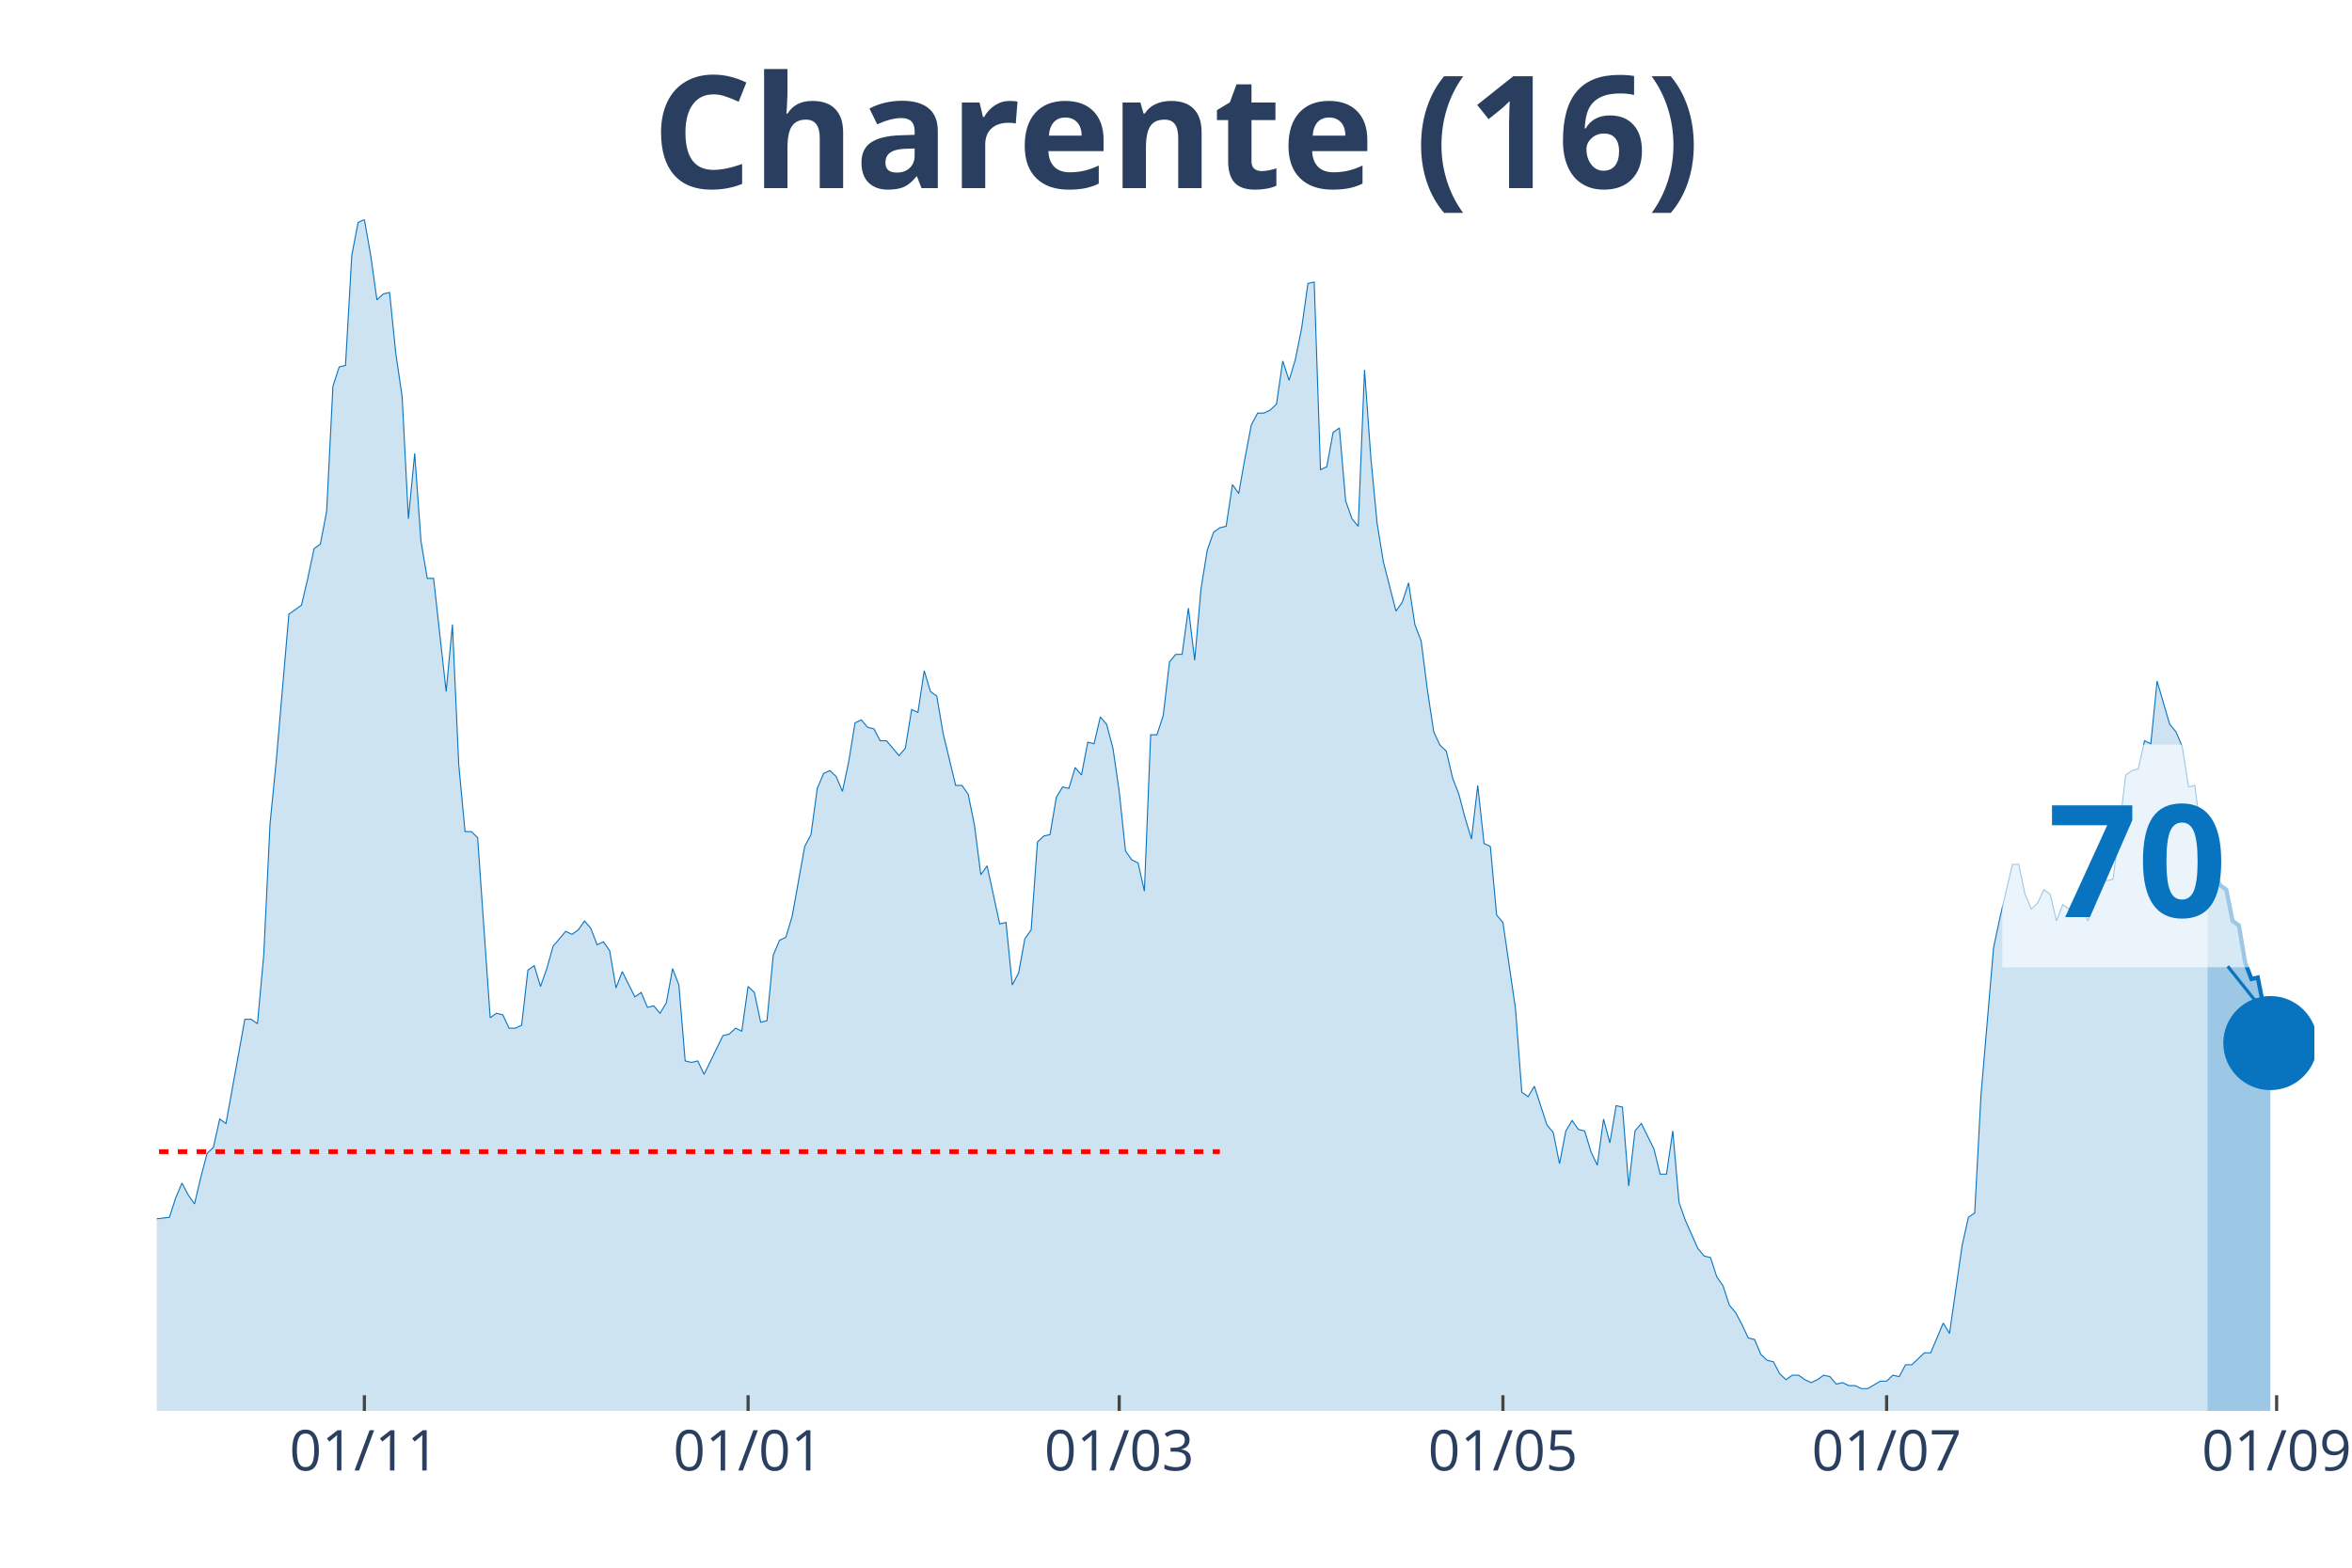
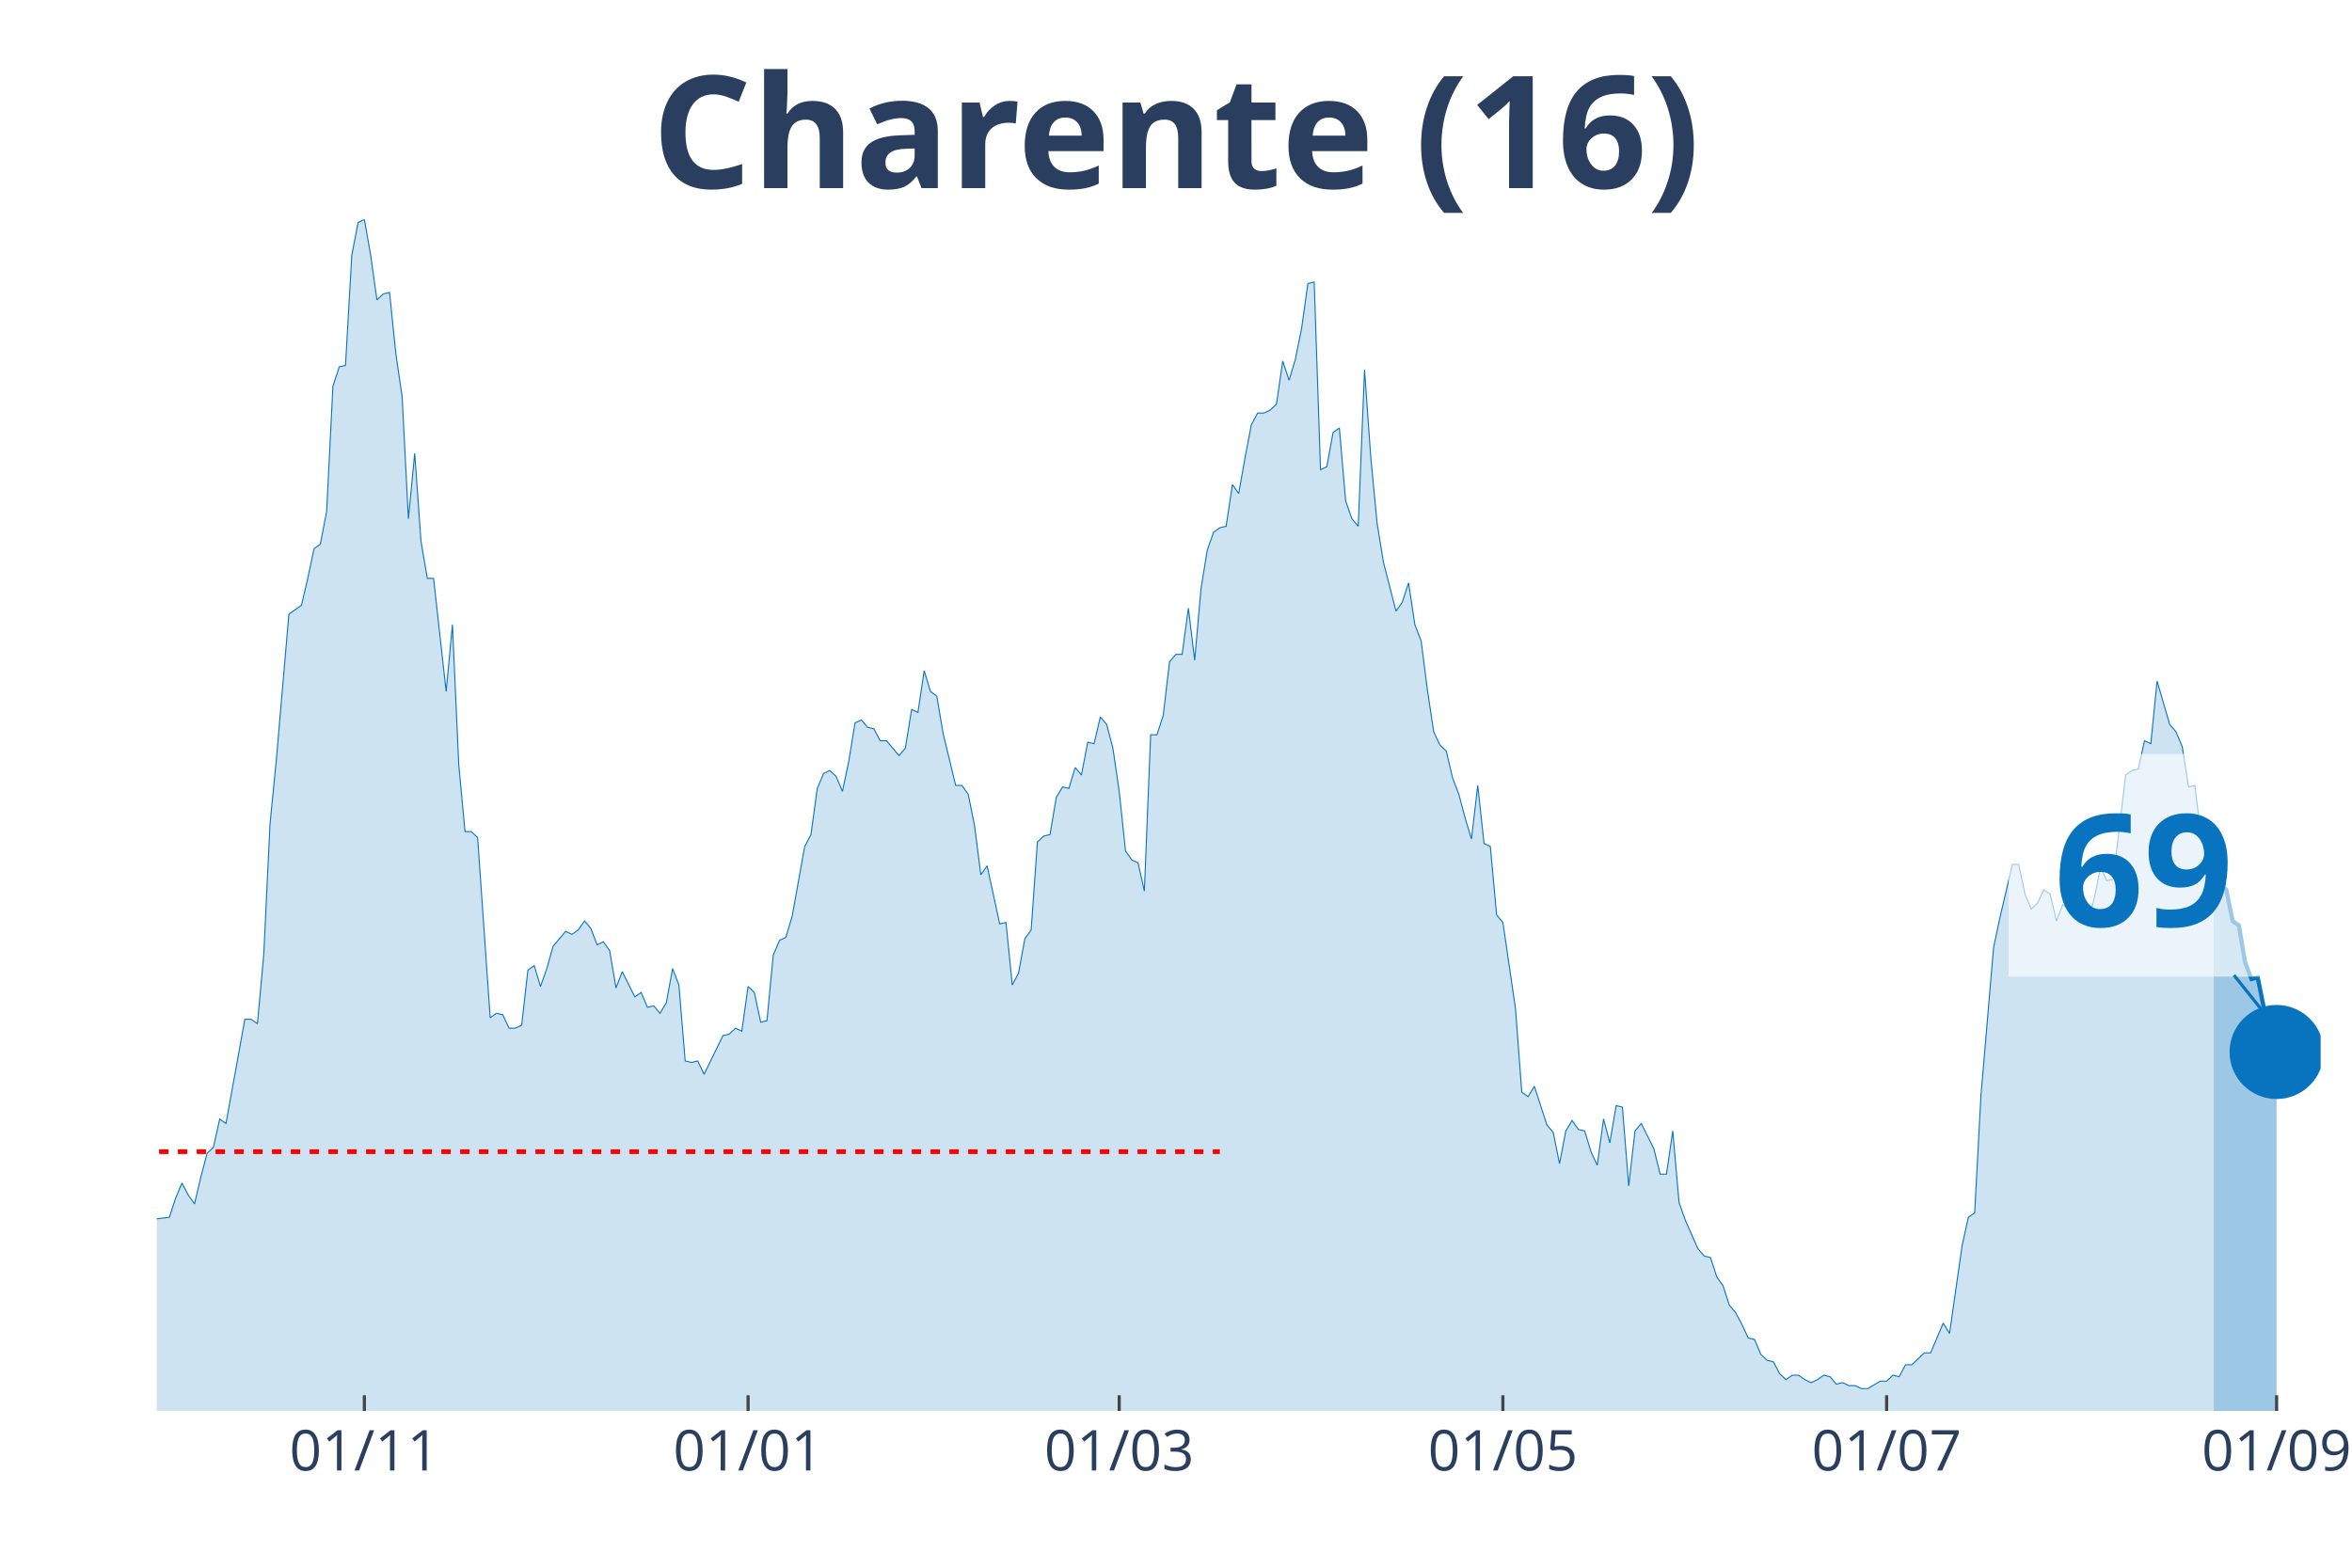
<svg xmlns="http://www.w3.org/2000/svg" class="main-svg" width="1125" height="750" style="" viewBox="0 0 750 500">
  <rect x="0" y="0" width="750" height="500" style="fill: rgb(0, 0, 0); fill-opacity: 0;" />
-   <defs id="defs-7e285f">
+   <defs id="defs-e0b114">
    <g class="clips">
-       <clipPath id="clip7e285fxyplot" class="plotclip">
-         <rect width="688" height="380" />
+       <clipPath id="clipe0b114xyplot" class="plotclip">
+         <rect width="690" height="380" />
      </clipPath>
-       <clipPath class="axesclip" id="clip7e285fx">
-         <rect x="50" y="0" width="688" height="500" />
+       <clipPath class="axesclip" id="clipe0b114x">
+         <rect x="50" y="0" width="690" height="500" />
      </clipPath>
-       <clipPath class="axesclip" id="clip7e285fy">
+       <clipPath class="axesclip" id="clipe0b114y">
        <rect x="0" y="70" width="750" height="380" />
      </clipPath>
-       <clipPath class="axesclip" id="clip7e285fxy">
-         <rect x="50" y="70" width="688" height="380" />
+       <clipPath class="axesclip" id="clipe0b114xy">
+         <rect x="50" y="70" width="690" height="380" />
      </clipPath>
    </g>
    <g class="gradients" />
  </defs>
  <g class="bglayer">
-     <rect class="bg" x="50" y="70" width="688" height="380" style="fill: rgb(0, 0, 0); fill-opacity: 0; stroke-width: 0;" />
+     <rect class="bg" x="50" y="70" width="690" height="380" style="fill: rgb(0, 0, 0); fill-opacity: 0; stroke-width: 0;" />
  </g>
  <g class="layer-below">
    <g class="imagelayer" />
    <g class="shapelayer" />
  </g>
  <g class="cartesianlayer">
    <g class="subplot xy">
      <g class="layer-subplot">
        <g class="shapelayer" />
        <g class="imagelayer" />
      </g>
      <g class="gridlayer">
        <g class="x">
          <path class="xgrid crisp" transform="translate(116.19,0)" d="M0,70v380" style="stroke: rgb(255, 255, 255); stroke-opacity: 1; stroke-width: 1px;" />
          <path class="xgrid crisp" transform="translate(238.55,0)" d="M0,70v380" style="stroke: rgb(255, 255, 255); stroke-opacity: 1; stroke-width: 1px;" />
          <path class="xgrid crisp" transform="translate(356.89,0)" d="M0,70v380" style="stroke: rgb(255, 255, 255); stroke-opacity: 1; stroke-width: 1px;" />
-           <path class="xgrid crisp" transform="translate(479.25,0)" d="M0,70v380" style="stroke: rgb(255, 255, 255); stroke-opacity: 1; stroke-width: 1px;" />
+           <path class="xgrid crisp" transform="translate(479.24,0)" d="M0,70v380" style="stroke: rgb(255, 255, 255); stroke-opacity: 1; stroke-width: 1px;" />
          <path class="xgrid crisp" transform="translate(601.6,0)" d="M0,70v380" style="stroke: rgb(255, 255, 255); stroke-opacity: 1; stroke-width: 1px;" />
-           <path class="xgrid crisp" transform="translate(725.97,0)" d="M0,70v380" style="stroke: rgb(255, 255, 255); stroke-opacity: 1; stroke-width: 1px;" />
+           <path class="xgrid crisp" transform="translate(725.96,0)" d="M0,70v380" style="stroke: rgb(255, 255, 255); stroke-opacity: 1; stroke-width: 1px;" />
        </g>
        <g class="y" />
      </g>
      <g class="zerolinelayer" />
      <path class="xlines-below" />
      <path class="ylines-below" />
      <g class="overlines-below" />
      <g class="xaxislayer-below" />
      <g class="yaxislayer-below" />
      <g class="overaxes-below" />
-       <g class="plot" transform="translate(50, 70)" clip-path="url('#clip7e285fxyplot')">
+       <g class="plot" transform="translate(50, 70)" clip-path="url('#clipe0b114xyplot')">
        <g class="scatterlayer mlayer">
-           <g class="trace scatter traceefee19" style="stroke-miterlimit: 2;">
+           <g class="trace scatter tracea6b05f" style="stroke-miterlimit: 2;">
            <g class="fills">
              <g>
-                 <path class="js-fill" d="M653.9,380L-272.79,380L-272.79,373.83L-266.78,369.08L-264.77,368.6L-258.75,369.55L-256.75,373.35L-252.73,376.68L-250.73,377.15L-194.57,379.53L-192.56,379.53L-148.43,377.63L-146.43,376.2L-140.41,375.25L-138.4,375.25L-118.34,376.68L-116.34,377.63L-110.32,379.05L-108.31,379.05L-94.27,373.83L-92.27,369.55L-88.26,366.7L-86.25,365.28L-84.24,361.95L-82.24,361.95L-80.23,361.95L-78.23,363.85L-74.22,363.38L-72.21,360.05L-70.2,360.05L-68.2,357.68L-66.19,358.63L-64.19,355.3L-60.17,342.95L-58.17,344.38L-56.16,341.05L-54.16,342.48L-50.15,341.53L-48.14,337.73L-40.12,329.18L-38.11,328.7L-36.1,318.25L-34.1,320.15L-30.09,302.1L-28.08,289.75L-26.08,285L-24.07,285.95L-22.06,287.85L-20.06,284.52L-16.05,294.02L-14.04,304L-12.03,308.27L-10.03,308.27L-6.02,317.77L-4.01,313.98L-2.01,314.93L0,318.73L4.01,318.25L6.02,312.08L8.02,307.33L10.03,311.13L12.03,313.98L14.04,305.43L16.05,297.83L18.05,295.93L20.06,286.9L22.06,288.33L28.08,255.08L30.09,255.08L32.09,256.5L34.1,234.65L36.1,192.85L38.11,172.43L42.12,125.87L44.13,124.45L46.13,123.03L48.14,114.47L50.15,104.97L52.15,103.55L54.16,93.1L56.16,53.2L58.17,47.02L60.17,46.55L62.18,11.4L64.19,0.95L66.19,0L68.2,11.4L70.2,25.65L72.21,23.75L74.22,23.27L76.22,42.75L78.23,56.52L80.23,95.47L82.24,74.57L84.24,102.6L86.25,114.47L88.26,114.47L92.27,150.57L94.27,129.2L96.28,173.85L98.29,195.23L100.29,195.23L102.3,197.13L106.31,254.6L108.31,253.18L110.32,253.65L112.33,257.93L114.33,257.93L116.34,256.98L118.34,239.4L120.35,237.98L122.36,244.63L124.36,238.93L126.37,231.8L128.37,229.43L130.38,227.05L132.38,228L134.39,226.58L136.4,223.73L138.4,226.1L140.41,231.33L142.41,230.38L144.42,233.23L146.43,245.1L148.43,239.88L152.44,247.95L154.45,246.53L156.45,251.28L158.46,250.8L160.47,253.18L162.47,249.85L164.48,238.93L166.48,244.15L168.49,268.38L170.5,268.85L172.5,268.38L174.51,272.65L180.52,260.3L182.53,259.83L184.54,257.93L186.54,258.88L188.55,244.63L190.55,246.53L192.56,256.02L194.57,255.55L196.57,234.65L198.58,229.9L200.58,228.95L202.59,222.3L206.6,199.98L208.61,196.18L210.61,181.45L212.62,176.7L214.62,175.75L216.63,177.65L218.64,182.4L220.64,172.9L222.65,160.55L224.65,159.6L226.66,161.97L228.66,162.45L230.67,166.25L232.68,166.25L236.69,171L238.69,168.63L240.7,156.28L242.71,157.22L244.71,143.93L246.72,150.57L248.72,152L250.73,163.88L254.74,180.5L256.75,180.5L258.75,183.35L260.76,193.33L262.76,209L264.77,206.15L268.78,224.68L270.79,224.2L272.79,244.15L274.8,240.35L276.8,229.43L278.81,226.58L280.82,198.55L282.82,196.65L284.83,196.18L286.83,184.3L288.84,180.98L290.85,181.45L292.85,174.8L294.86,177.18L296.86,166.72L298.87,167.2L300.87,158.65L302.88,161.02L304.89,168.63L306.89,182.4L308.9,201.4L310.9,204.25L312.91,205.2L314.92,214.22L316.92,164.35L318.93,164.35L320.93,158.18L322.94,141.07L324.94,138.7L326.95,138.7L328.96,123.97L330.96,140.6L332.97,117.8L334.97,105.45L336.98,99.75L338.99,98.32L340.99,97.85L343,84.55L345,87.4L347.01,76L349.01,65.55L351.02,61.75L353.03,61.75L355.03,60.8L357.04,58.9L359.04,45.13L361.05,51.3L363.06,44.65L365.06,34.68L367.07,20.42L369.07,19.95L371.08,79.8L373.08,78.85L375.09,67.93L377.1,66.5L379.1,89.77L381.11,95.47L383.11,97.85L385.12,47.98L387.13,76L389.13,96.9L391.14,109.25L395.15,124.92L397.15,122.07L399.16,115.9L401.17,129.2L403.17,134.42L405.18,150.1L407.18,163.4L409.19,167.68L411.2,169.57L413.2,178.12L415.21,183.35L417.21,190.95L419.22,197.6L421.22,180.5L423.23,199.02L425.24,199.98L427.24,221.83L429.25,224.2L433.26,251.75L435.27,278.35L437.27,279.77L439.28,276.45L443.29,288.8L445.29,291.17L447.3,301.15L449.31,290.7L451.31,287.38L453.32,290.23L455.32,290.7L457.33,297.35L459.34,301.63L461.34,286.9L463.35,294.5L465.35,282.63L467.36,283.1L469.36,308.27L471.37,290.7L473.38,288.33L477.39,296.4L479.39,304.48L481.4,304.48L483.41,290.7L485.41,313.5L487.42,319.2L491.43,328.23L493.43,330.6L495.44,331.08L497.45,337.25L499.45,340.1L501.46,346.28L503.46,348.65L505.47,352.45L507.48,356.73L509.48,357.2L511.49,361.95L513.49,363.85L515.5,364.33L517.5,368.13L519.51,370.03L521.52,368.6L523.52,368.6L525.53,370.03L527.53,370.98L529.54,370.03L531.55,368.6L533.55,369.08L535.56,371.45L537.56,370.98L539.57,371.93L541.57,371.93L543.58,372.88L545.59,372.88L549.6,370.5L551.6,370.5L553.61,368.6L555.62,369.08L557.62,365.28L559.63,365.28L563.64,361.48L565.64,361.48L569.66,351.98L571.66,355.3L575.67,327.27L577.68,318.25L579.69,316.83L581.69,279.3L585.7,232.28L587.71,222.77L591.72,205.68L593.73,205.68L595.73,215.18L597.74,219.93L599.74,218.02L601.75,213.75L603.76,215.18L605.76,223.73L607.77,218.5L609.77,219.93L611.78,216.6L613.78,219.45L615.79,223.73L617.8,216.6L619.8,206.62L621.81,210.9L623.81,210.43L625.82,194.27L627.83,177.18L629.83,175.75L631.84,175.27L633.84,166.25L635.85,167.2L637.85,147.25L641.87,161.02L643.87,163.4L645.88,168.15L647.88,180.98L649.89,180.5L651.9,196.65L653.9,204.73" style="fill: rgb(8, 115, 191); fill-opacity: 0.2; stroke-width: 0;" />
+                 <path class="js-fill" d="M655.9,380L-272.79,380L-272.79,373.83L-266.77,369.08L-264.77,368.6L-258.75,369.55L-256.74,373.35L-252.73,376.68L-250.73,377.15L-194.56,379.53L-192.56,379.53L-148.43,377.63L-146.42,376.2L-140.41,375.25L-138.4,375.25L-118.34,376.68L-116.34,377.63L-110.32,379.05L-108.31,379.05L-94.27,373.83L-92.27,369.55L-88.26,366.7L-86.25,365.28L-84.24,361.95L-82.24,361.95L-80.23,361.95L-78.23,363.85L-74.22,363.38L-72.21,360.05L-70.2,360.05L-68.2,357.68L-66.19,358.63L-64.19,355.3L-60.17,342.95L-58.17,344.38L-56.16,341.05L-54.16,342.48L-50.15,341.53L-48.14,337.73L-40.12,329.18L-38.11,328.7L-36.1,318.25L-34.1,320.15L-30.09,302.1L-28.08,289.75L-26.08,285L-24.07,285.95L-22.06,287.85L-20.06,284.52L-16.05,294.02L-14.04,304L-12.03,308.27L-10.03,308.27L-6.02,317.77L-4.01,313.98L-2.01,314.93L0,318.73L4.01,318.25L6.02,312.08L8.02,307.33L10.03,311.13L12.03,313.98L14.04,305.43L16.05,297.83L18.05,295.93L20.06,286.9L22.06,288.33L28.08,255.08L30.09,255.08L32.09,256.5L34.1,234.65L36.1,192.85L38.11,172.43L42.12,125.87L44.13,124.45L46.13,123.03L48.14,114.47L50.15,104.97L52.15,103.55L54.16,93.1L56.16,53.2L58.17,47.02L60.17,46.55L62.18,11.4L64.19,0.95L66.19,0L68.2,11.4L70.2,25.65L72.21,23.75L74.22,23.27L76.22,42.75L78.23,56.52L80.23,95.47L82.24,74.57L84.24,102.6L86.25,114.47L88.26,114.47L92.27,150.57L94.27,129.2L96.28,173.85L98.28,195.23L100.29,195.23L102.3,197.13L106.31,254.6L108.31,253.18L110.32,253.65L112.33,257.93L114.33,257.93L116.34,256.98L118.34,239.4L120.35,237.98L122.35,244.63L124.36,238.93L126.37,231.8L128.37,229.43L130.38,227.05L132.38,228L134.39,226.58L136.4,223.73L138.4,226.1L140.41,231.33L142.41,230.38L144.42,233.23L146.42,245.1L148.43,239.88L152.44,247.95L154.45,246.53L156.45,251.28L158.46,250.8L160.47,253.18L162.47,249.85L164.48,238.93L166.48,244.15L168.49,268.38L170.49,268.85L172.5,268.38L174.51,272.65L180.52,260.3L182.53,259.83L184.53,257.93L186.54,258.88L188.55,244.63L190.55,246.53L192.56,256.02L194.56,255.55L196.57,234.65L198.58,229.9L200.58,228.95L202.59,222.3L206.6,199.98L208.6,196.18L210.61,181.45L212.62,176.7L214.62,175.75L216.63,177.65L218.63,182.4L220.64,172.9L222.65,160.55L224.65,159.6L226.66,161.97L228.66,162.45L230.67,166.25L232.67,166.25L236.69,171L238.69,168.63L240.7,156.28L242.7,157.22L244.71,143.93L246.72,150.57L248.72,152L250.73,163.88L254.74,180.5L256.74,180.5L258.75,183.35L260.76,193.33L262.76,209L264.77,206.15L268.78,224.68L270.78,224.2L272.79,244.15L274.8,240.35L276.8,229.43L278.81,226.58L280.81,198.55L282.82,196.65L284.83,196.18L286.83,184.3L288.84,180.98L290.84,181.45L292.85,174.8L294.85,177.18L296.86,166.72L298.87,167.2L300.87,158.65L302.88,161.02L304.88,168.63L306.89,182.4L308.9,201.4L310.9,204.25L312.91,205.2L314.91,214.22L316.92,164.35L318.92,164.35L320.93,158.18L322.94,141.07L324.94,138.7L326.95,138.7L328.95,123.97L330.96,140.6L332.97,117.8L334.97,105.45L336.98,99.75L338.98,98.32L340.99,97.85L342.99,84.55L345,87.4L347.01,76L349.01,65.55L351.02,61.75L353.02,61.75L355.03,60.8L357.03,58.9L359.04,45.13L361.05,51.3L363.05,44.65L365.06,34.68L367.06,20.42L369.07,19.95L371.08,79.8L373.08,78.85L375.09,67.93L377.09,66.5L379.1,89.77L381.1,95.47L383.11,97.85L385.12,47.98L387.12,76L389.13,96.9L391.13,109.25L395.15,124.92L397.15,122.07L399.16,115.9L401.16,129.2L403.17,134.42L405.17,150.1L407.18,163.4L409.19,167.68L411.19,169.57L413.2,178.12L415.2,183.35L417.21,190.95L419.22,197.6L421.22,180.5L423.23,199.02L425.23,199.98L427.24,221.83L429.24,224.2L433.26,251.75L435.26,278.35L437.27,279.77L439.27,276.45L443.28,288.8L445.29,291.17L447.3,301.15L449.3,290.7L451.31,287.38L453.31,290.23L455.32,290.7L457.33,297.35L459.33,301.63L461.34,286.9L463.34,294.5L465.35,282.63L467.35,283.1L469.36,308.27L471.37,290.7L473.37,288.33L477.38,296.4L479.39,304.48L481.4,304.48L483.4,290.7L485.41,313.5L487.41,319.2L491.42,328.23L493.43,330.6L495.44,331.08L497.44,337.25L499.45,340.1L501.45,346.28L503.46,348.65L505.47,352.45L507.47,356.73L509.48,357.2L511.48,361.95L513.49,363.85L515.49,364.33L517.5,368.13L519.51,370.03L521.51,368.6L523.52,368.6L525.52,370.03L527.53,370.98L529.53,370.03L531.54,368.6L533.55,369.08L535.55,371.45L537.56,370.98L539.56,371.93L541.57,371.93L543.58,372.88L545.58,372.88L549.59,370.5L551.6,370.5L553.6,368.6L555.61,369.08L557.62,365.28L559.62,365.28L563.63,361.48L565.64,361.48L569.65,351.98L571.66,355.3L575.67,327.27L577.67,318.25L579.68,316.83L581.69,279.3L585.7,232.28L587.7,222.77L591.72,205.68L593.72,205.68L595.73,215.18L597.73,219.93L599.74,218.02L601.74,213.75L603.75,215.18L605.76,223.73L607.76,218.5L609.77,219.93L611.77,216.6L613.78,219.45L615.78,223.73L617.79,216.6L619.8,206.62L621.8,210.9L623.81,210.43L625.81,194.27L627.82,177.18L629.83,175.75L631.83,175.27L633.84,166.25L635.84,167.2L637.85,147.25L641.86,161.02L643.87,163.4L645.87,168.15L647.88,180.98L649.88,180.5L651.89,196.65L653.9,204.73L655.9,209" style="fill: rgb(8, 115, 191); fill-opacity: 0.2; stroke-width: 0;" />
              </g>
            </g>
            <g class="errorbars" />
            <g class="lines">
-               <path class="js-line" d="M-272.79,373.83L-266.78,369.08L-264.77,368.6L-258.75,369.55L-256.75,373.35L-252.73,376.68L-250.73,377.15L-194.57,379.53L-192.56,379.53L-148.43,377.63L-146.43,376.2L-140.41,375.25L-138.4,375.25L-118.34,376.68L-116.34,377.63L-110.32,379.05L-108.31,379.05L-94.27,373.83L-92.27,369.55L-88.26,366.7L-86.25,365.28L-84.24,361.95L-82.24,361.95L-80.23,361.95L-78.23,363.85L-74.22,363.38L-72.21,360.05L-70.2,360.05L-68.2,357.68L-66.19,358.63L-64.19,355.3L-60.17,342.95L-58.17,344.38L-56.16,341.05L-54.16,342.48L-50.15,341.53L-48.14,337.73L-40.12,329.18L-38.11,328.7L-36.1,318.25L-34.1,320.15L-30.09,302.1L-28.08,289.75L-26.08,285L-24.07,285.95L-22.06,287.85L-20.06,284.52L-16.05,294.02L-14.04,304L-12.03,308.27L-10.03,308.27L-6.02,317.77L-4.01,313.98L-2.01,314.93L0,318.73L4.01,318.25L6.02,312.08L8.02,307.33L10.03,311.13L12.03,313.98L14.04,305.43L16.05,297.83L18.05,295.93L20.06,286.9L22.06,288.33L28.08,255.08L30.09,255.08L32.09,256.5L34.1,234.65L36.1,192.85L38.11,172.43L42.12,125.87L44.13,124.45L46.13,123.03L48.14,114.47L50.15,104.97L52.15,103.55L54.16,93.1L56.16,53.2L58.17,47.02L60.17,46.55L62.18,11.4L64.19,0.95L66.19,0L68.2,11.4L70.2,25.65L72.21,23.75L74.22,23.27L76.22,42.75L78.23,56.52L80.23,95.47L82.24,74.57L84.24,102.6L86.25,114.47L88.26,114.47L92.27,150.57L94.27,129.2L96.28,173.85L98.29,195.23L100.29,195.23L102.3,197.13L106.31,254.6L108.31,253.18L110.32,253.65L112.33,257.93L114.33,257.93L116.34,256.98L118.34,239.4L120.35,237.98L122.36,244.63L124.36,238.93L126.37,231.8L128.37,229.43L130.38,227.05L132.38,228L134.39,226.58L136.4,223.73L138.4,226.1L140.41,231.33L142.41,230.38L144.42,233.23L146.43,245.1L148.43,239.88L152.44,247.95L154.45,246.53L156.45,251.28L158.46,250.8L160.47,253.18L162.47,249.85L164.48,238.93L166.48,244.15L168.49,268.38L170.5,268.85L172.5,268.38L174.51,272.65L180.52,260.3L182.53,259.83L184.54,257.93L186.54,258.88L188.55,244.63L190.55,246.53L192.56,256.02L194.57,255.55L196.57,234.65L198.58,229.9L200.58,228.95L202.59,222.3L206.6,199.98L208.61,196.18L210.61,181.45L212.62,176.7L214.62,175.75L216.63,177.65L218.64,182.4L220.64,172.9L222.65,160.55L224.65,159.6L226.66,161.97L228.66,162.45L230.67,166.25L232.68,166.25L236.69,171L238.69,168.63L240.7,156.28L242.71,157.22L244.71,143.93L246.72,150.57L248.72,152L250.73,163.88L254.74,180.5L256.75,180.5L258.75,183.35L260.76,193.33L262.76,209L264.77,206.15L268.78,224.68L270.79,224.2L272.79,244.15L274.8,240.35L276.8,229.43L278.81,226.58L280.82,198.55L282.82,196.65L284.83,196.18L286.83,184.3L288.84,180.98L290.85,181.45L292.85,174.8L294.86,177.18L296.86,166.72L298.87,167.2L300.87,158.65L302.88,161.02L304.89,168.63L306.89,182.4L308.9,201.4L310.9,204.25L312.91,205.2L314.92,214.22L316.92,164.35L318.93,164.35L320.93,158.18L322.94,141.07L324.94,138.7L326.95,138.7L328.96,123.97L330.96,140.6L332.97,117.8L334.97,105.45L336.98,99.75L338.99,98.32L340.99,97.85L343,84.55L345,87.4L347.01,76L349.01,65.55L351.02,61.75L353.03,61.75L355.03,60.8L357.04,58.9L359.04,45.13L361.05,51.3L363.06,44.65L365.06,34.68L367.07,20.42L369.07,19.95L371.08,79.8L373.08,78.85L375.09,67.93L377.1,66.5L379.1,89.77L381.11,95.47L383.11,97.85L385.12,47.98L387.13,76L389.13,96.9L391.14,109.25L395.15,124.92L397.15,122.07L399.16,115.9L401.17,129.2L403.17,134.42L405.18,150.1L407.18,163.4L409.19,167.68L411.2,169.57L413.2,178.12L415.21,183.35L417.21,190.95L419.22,197.6L421.22,180.5L423.23,199.02L425.24,199.98L427.24,221.83L429.25,224.2L433.26,251.75L435.27,278.35L437.27,279.77L439.28,276.45L443.29,288.8L445.29,291.17L447.3,301.15L449.31,290.7L451.31,287.38L453.32,290.23L455.32,290.7L457.33,297.35L459.34,301.63L461.34,286.9L463.35,294.5L465.35,282.63L467.36,283.1L469.36,308.27L471.37,290.7L473.38,288.33L477.39,296.4L479.39,304.48L481.4,304.48L483.41,290.7L485.41,313.5L487.42,319.2L491.43,328.23L493.43,330.6L495.44,331.08L497.45,337.25L499.45,340.1L501.46,346.28L503.46,348.65L505.47,352.45L507.48,356.73L509.48,357.2L511.49,361.95L513.49,363.85L515.5,364.33L517.5,368.13L519.51,370.03L521.52,368.6L523.52,368.6L525.53,370.03L527.53,370.98L529.54,370.03L531.55,368.6L533.55,369.08L535.56,371.45L537.56,370.98L539.57,371.93L541.57,371.93L543.58,372.88L545.59,372.88L549.6,370.5L551.6,370.5L553.61,368.6L555.62,369.08L557.62,365.28L559.63,365.28L563.64,361.48L565.64,361.48L569.66,351.98L571.66,355.3L575.67,327.27L577.68,318.25L579.69,316.83L581.69,279.3L585.7,232.28L587.71,222.77L591.72,205.68L593.73,205.68L595.73,215.18L597.74,219.93L599.74,218.02L601.75,213.75L603.76,215.18L605.76,223.73L607.77,218.5L609.77,219.93L611.78,216.6L613.78,219.45L615.79,223.73L617.8,216.6L619.8,206.62L621.81,210.9L623.81,210.43L625.82,194.27L627.83,177.18L629.83,175.75L631.84,175.27L633.84,166.25L635.85,167.2L637.85,147.25L641.87,161.02L643.87,163.4L645.88,168.15L647.88,180.98L649.89,180.5L651.9,196.65L653.9,204.73" style="vector-effect: non-scaling-stroke; fill: none; stroke: rgb(8, 115, 191); stroke-opacity: 1; stroke-width: 0.5px; opacity: 1;" />
+               <path class="js-line" d="M-272.79,373.83L-266.77,369.08L-264.77,368.6L-258.75,369.55L-256.74,373.35L-252.73,376.68L-250.73,377.15L-194.56,379.53L-192.56,379.53L-148.43,377.63L-146.42,376.2L-140.41,375.25L-138.4,375.25L-118.34,376.68L-116.34,377.63L-110.32,379.05L-108.31,379.05L-94.27,373.83L-92.27,369.55L-88.26,366.7L-86.25,365.28L-84.24,361.95L-82.24,361.95L-80.23,361.95L-78.23,363.85L-74.22,363.38L-72.21,360.05L-70.2,360.05L-68.2,357.68L-66.19,358.63L-64.19,355.3L-60.17,342.95L-58.17,344.38L-56.16,341.05L-54.16,342.48L-50.15,341.53L-48.14,337.73L-40.12,329.18L-38.11,328.7L-36.1,318.25L-34.1,320.15L-30.09,302.1L-28.08,289.75L-26.08,285L-24.07,285.95L-22.06,287.85L-20.06,284.52L-16.05,294.02L-14.04,304L-12.03,308.27L-10.03,308.27L-6.02,317.77L-4.01,313.98L-2.01,314.93L0,318.73L4.01,318.25L6.02,312.08L8.02,307.33L10.03,311.13L12.03,313.98L14.04,305.43L16.05,297.83L18.05,295.93L20.06,286.9L22.06,288.33L28.08,255.08L30.09,255.08L32.09,256.5L34.1,234.65L36.1,192.85L38.11,172.43L42.12,125.87L44.13,124.45L46.13,123.03L48.14,114.47L50.15,104.97L52.15,103.55L54.16,93.1L56.16,53.2L58.17,47.02L60.17,46.55L62.18,11.4L64.19,0.95L66.19,0L68.2,11.4L70.2,25.65L72.21,23.75L74.22,23.27L76.22,42.75L78.23,56.52L80.23,95.47L82.24,74.57L84.24,102.6L86.25,114.47L88.26,114.47L92.27,150.57L94.27,129.2L96.28,173.85L98.28,195.23L100.29,195.23L102.3,197.13L106.31,254.6L108.31,253.18L110.32,253.65L112.33,257.93L114.33,257.93L116.34,256.98L118.34,239.4L120.35,237.98L122.35,244.63L124.36,238.93L126.37,231.8L128.37,229.43L130.38,227.05L132.38,228L134.39,226.58L136.4,223.73L138.4,226.1L140.41,231.33L142.41,230.38L144.42,233.23L146.42,245.1L148.43,239.88L152.44,247.95L154.45,246.53L156.45,251.28L158.46,250.8L160.47,253.18L162.47,249.85L164.48,238.93L166.48,244.15L168.49,268.38L170.49,268.85L172.5,268.38L174.51,272.65L180.52,260.3L182.53,259.83L184.53,257.93L186.54,258.88L188.55,244.63L190.55,246.53L192.56,256.02L194.56,255.55L196.57,234.65L198.58,229.9L200.58,228.95L202.59,222.3L206.6,199.98L208.6,196.18L210.61,181.45L212.62,176.7L214.62,175.75L216.63,177.65L218.63,182.4L220.64,172.9L222.65,160.55L224.65,159.6L226.66,161.97L228.66,162.45L230.67,166.25L232.67,166.25L236.69,171L238.69,168.63L240.7,156.28L242.7,157.22L244.71,143.93L246.72,150.57L248.72,152L250.73,163.88L254.74,180.5L256.74,180.5L258.75,183.35L260.76,193.33L262.76,209L264.77,206.15L268.78,224.68L270.78,224.2L272.79,244.15L274.8,240.35L276.8,229.43L278.81,226.58L280.81,198.55L282.82,196.65L284.83,196.18L286.83,184.3L288.84,180.98L290.84,181.45L292.85,174.8L294.85,177.18L296.86,166.72L298.87,167.2L300.87,158.65L302.88,161.02L304.88,168.63L306.89,182.4L308.9,201.4L310.9,204.25L312.91,205.2L314.91,214.22L316.92,164.35L318.92,164.35L320.93,158.18L322.94,141.07L324.94,138.7L326.95,138.7L328.95,123.97L330.96,140.6L332.97,117.8L334.97,105.45L336.98,99.75L338.98,98.32L340.99,97.85L342.99,84.55L345,87.4L347.01,76L349.01,65.55L351.02,61.75L353.02,61.75L355.03,60.8L357.03,58.9L359.04,45.13L361.05,51.3L363.05,44.65L365.06,34.68L367.06,20.42L369.07,19.95L371.08,79.8L373.08,78.85L375.09,67.93L377.09,66.5L379.1,89.77L381.1,95.47L383.11,97.85L385.12,47.98L387.12,76L389.13,96.9L391.13,109.25L395.15,124.92L397.15,122.07L399.16,115.9L401.16,129.2L403.17,134.42L405.17,150.1L407.18,163.4L409.19,167.68L411.19,169.57L413.2,178.12L415.2,183.35L417.21,190.95L419.22,197.6L421.22,180.5L423.23,199.02L425.23,199.98L427.24,221.83L429.24,224.2L433.26,251.75L435.26,278.35L437.27,279.77L439.27,276.45L443.28,288.8L445.29,291.17L447.3,301.15L449.3,290.7L451.31,287.38L453.31,290.23L455.32,290.7L457.33,297.35L459.33,301.63L461.34,286.9L463.34,294.5L465.35,282.63L467.35,283.1L469.36,308.27L471.37,290.7L473.37,288.33L477.38,296.4L479.39,304.48L481.4,304.48L483.4,290.7L485.41,313.5L487.41,319.2L491.42,328.23L493.43,330.6L495.44,331.08L497.44,337.25L499.45,340.1L501.45,346.28L503.46,348.65L505.47,352.45L507.47,356.73L509.48,357.2L511.48,361.95L513.49,363.85L515.49,364.33L517.5,368.13L519.51,370.03L521.51,368.6L523.52,368.6L525.52,370.03L527.53,370.98L529.53,370.03L531.54,368.6L533.55,369.08L535.55,371.45L537.56,370.98L539.56,371.93L541.57,371.93L543.58,372.88L545.58,372.88L549.59,370.5L551.6,370.5L553.6,368.6L555.61,369.08L557.62,365.28L559.62,365.28L563.63,361.48L565.64,361.48L569.65,351.98L571.66,355.3L575.67,327.27L577.67,318.25L579.68,316.83L581.69,279.3L585.7,232.28L587.7,222.77L591.72,205.68L593.72,205.68L595.73,215.18L597.73,219.93L599.74,218.02L601.74,213.75L603.75,215.18L605.76,223.73L607.76,218.5L609.77,219.93L611.77,216.6L613.78,219.45L615.78,223.73L617.79,216.6L619.8,206.62L621.8,210.9L623.81,210.43L625.81,194.27L627.82,177.18L629.83,175.75L631.83,175.27L633.84,166.25L635.84,167.2L637.85,147.25L641.86,161.02L643.87,163.4L645.87,168.15L647.88,180.98L649.88,180.5L651.89,196.65L653.9,204.73L655.9,209" style="vector-effect: non-scaling-stroke; fill: none; stroke: rgb(8, 115, 191); stroke-opacity: 1; stroke-width: 0.5px; opacity: 1;" />
            </g>
            <g class="points" />
            <g class="text" />
          </g>
-           <g class="trace scatter traceff0009" style="stroke-miterlimit: 2;">
+           <g class="trace scatter tracef0adf1" style="stroke-miterlimit: 2;">
            <g class="fills">
              <g>
-                 <path class="js-fill" d="M673.96,380L653.9,380L653.9,204.73L657.91,212.33L659.92,213.75L661.92,223.73L663.93,225.15L665.94,237.03L667.94,242.25L669.95,241.77L671.95,251.75L673.96,262.68" style="fill: rgb(8, 115, 191); fill-opacity: 0.4; stroke-width: 0;" />
+                 <path class="js-fill" d="M675.96,380L655.9,380L655.9,209L657.91,212.33L659.91,213.75L661.92,223.73L663.92,225.15L665.93,237.03L667.94,242.25L669.94,241.77L671.95,251.75L673.95,262.68L675.96,265.52" style="fill: rgb(8, 115, 191); fill-opacity: 0.4; stroke-width: 0;" />
              </g>
            </g>
            <g class="errorbars" />
            <g class="lines">
-               <path class="js-line" d="M653.9,204.73L657.91,212.33L659.92,213.75L661.92,223.73L663.93,225.15L665.94,237.03L667.94,242.25L669.95,241.77L671.95,251.75L673.96,262.68" style="vector-effect: non-scaling-stroke; fill: none; stroke: rgb(8, 115, 191); stroke-opacity: 1; stroke-width: 2px; opacity: 1;" />
+               <path class="js-line" d="M655.9,209L657.91,212.33L659.91,213.75L661.92,223.73L663.92,225.15L665.93,237.03L667.94,242.25L669.94,241.77L671.95,251.75L673.95,262.68L675.96,265.52" style="vector-effect: non-scaling-stroke; fill: none; stroke: rgb(8, 115, 191); stroke-opacity: 1; stroke-width: 2px; opacity: 1;" />
            </g>
            <g class="points" />
            <g class="text" />
          </g>
-           <g class="trace scatter tracead4149" style="stroke-miterlimit: 2; opacity: 1;">
+           <g class="trace scatter trace1490bd" style="stroke-miterlimit: 2; opacity: 1;">
            <g class="fills" />
            <g class="errorbars" />
            <g class="lines" />
            <g class="points">
-               <path class="point" transform="translate(673.96,262.68)" d="M15,0A15,15 0 1,1 0,-15A15,15 0 0,1 15,0Z" style="opacity: 1; stroke-width: 0px; fill: rgb(8, 115, 191); fill-opacity: 1;" />
+               <path class="point" transform="translate(675.96,265.52)" d="M15,0A15,15 0 1,1 0,-15A15,15 0 0,1 15,0Z" style="opacity: 1; stroke-width: 0px; fill: rgb(8, 115, 191); fill-opacity: 1;" />
            </g>
            <g class="text" />
          </g>
        </g>
      </g>
      <g class="overplot" />
      <path class="xlines-above crisp" style="fill: none; stroke-width: 1px; stroke: rgb(0, 0, 0); stroke-opacity: 0;" d="" />
      <path class="ylines-above crisp" style="fill: none;" d="M0,0" />
      <g class="overlines-above" />
      <g class="xaxislayer-above">
        <path class="xtick ticks crisp" d="M0,450v-5" transform="translate(116.19,0)" style="stroke: rgb(68, 68, 68); stroke-opacity: 1; stroke-width: 1px;" />
        <path class="xtick ticks crisp" d="M0,450v-5" transform="translate(238.55,0)" style="stroke: rgb(68, 68, 68); stroke-opacity: 1; stroke-width: 1px;" />
        <path class="xtick ticks crisp" d="M0,450v-5" transform="translate(356.89,0)" style="stroke: rgb(68, 68, 68); stroke-opacity: 1; stroke-width: 1px;" />
-         <path class="xtick ticks crisp" d="M0,450v-5" transform="translate(479.25,0)" style="stroke: rgb(68, 68, 68); stroke-opacity: 1; stroke-width: 1px;" />
+         <path class="xtick ticks crisp" d="M0,450v-5" transform="translate(479.24,0)" style="stroke: rgb(68, 68, 68); stroke-opacity: 1; stroke-width: 1px;" />
        <path class="xtick ticks crisp" d="M0,450v-5" transform="translate(601.6,0)" style="stroke: rgb(68, 68, 68); stroke-opacity: 1; stroke-width: 1px;" />
-         <path class="xtick ticks crisp" d="M0,450v-5" transform="translate(725.97,0)" style="stroke: rgb(68, 68, 68); stroke-opacity: 1; stroke-width: 1px;" />
+         <path class="xtick ticks crisp" d="M0,450v-5" transform="translate(725.96,0)" style="stroke: rgb(68, 68, 68); stroke-opacity: 1; stroke-width: 1px;" />
        <g class="xtick">
          <text text-anchor="middle" x="0" y="469" transform="translate(116.19,0)" style="font-family: 'Open Sans', verdana, arial, sans-serif; font-size: 18px; fill: rgb(42, 63, 95); fill-opacity: 1; white-space: pre;">01/11</text>
        </g>
        <g class="xtick">
          <text text-anchor="middle" x="0" y="469" transform="translate(238.55,0)" style="font-family: 'Open Sans', verdana, arial, sans-serif; font-size: 18px; fill: rgb(42, 63, 95); fill-opacity: 1; white-space: pre;">01/01</text>
        </g>
        <g class="xtick">
          <text text-anchor="middle" x="0" y="469" transform="translate(356.89,0)" style="font-family: 'Open Sans', verdana, arial, sans-serif; font-size: 18px; fill: rgb(42, 63, 95); fill-opacity: 1; white-space: pre;">01/03</text>
        </g>
        <g class="xtick">
-           <text text-anchor="middle" x="0" y="469" transform="translate(479.25,0)" style="font-family: 'Open Sans', verdana, arial, sans-serif; font-size: 18px; fill: rgb(42, 63, 95); fill-opacity: 1; white-space: pre;">01/05</text>
+           <text text-anchor="middle" x="0" y="469" transform="translate(479.24,0)" style="font-family: 'Open Sans', verdana, arial, sans-serif; font-size: 18px; fill: rgb(42, 63, 95); fill-opacity: 1; white-space: pre;">01/05</text>
        </g>
        <g class="xtick">
          <text text-anchor="middle" x="0" y="469" transform="translate(601.6,0)" style="font-family: 'Open Sans', verdana, arial, sans-serif; font-size: 18px; fill: rgb(42, 63, 95); fill-opacity: 1; white-space: pre;">01/07</text>
        </g>
        <g class="xtick">
-           <text text-anchor="middle" x="0" y="469" transform="translate(725.97,0)" style="font-family: 'Open Sans', verdana, arial, sans-serif; font-size: 18px; fill: rgb(42, 63, 95); fill-opacity: 1; white-space: pre;">01/09</text>
+           <text text-anchor="middle" x="0" y="469" transform="translate(725.96,0)" style="font-family: 'Open Sans', verdana, arial, sans-serif; font-size: 18px; fill: rgb(42, 63, 95); fill-opacity: 1; white-space: pre;">01/09</text>
        </g>
      </g>
      <g class="yaxislayer-above" />
      <g class="overaxes-above" />
    </g>
  </g>
  <g class="polarlayer" />
  <g class="ternarylayer" />
  <g class="geolayer" />
  <g class="funnelarealayer" />
  <g class="pielayer" />
  <g class="treemaplayer" />
  <g class="sunburstlayer" />
  <g class="glimages" />
-   <defs id="topdefs-7e285f">
+   <defs id="topdefs-e0b114">
    <g class="clips" />
  </defs>
  <g class="layer-above">
    <g class="imagelayer" />
    <g class="shapelayer">
-       <path data-index="0" fill-rule="evenodd" d="M-1077.28,367.31L388.99,367.31" clip-path="url('#clip7e285fxy')" style="opacity: 1; stroke: rgb(255, 0, 0); stroke-opacity: 1; fill: rgb(0, 0, 0); fill-opacity: 0; stroke-dasharray: 3px, 3px; stroke-width: 1.5px;" />
+       <path data-index="0" fill-rule="evenodd" d="M-1077.27,367.31L388.98,367.31" clip-path="url('#clipe0b114xy')" style="opacity: 1; stroke: rgb(255, 0, 0); stroke-opacity: 1; fill: rgb(0, 0, 0); fill-opacity: 0; stroke-dasharray: 3px, 3px; stroke-width: 1.5px;" />
    </g>
  </g>
  <g class="infolayer">
    <g class="g-gtitle">
      <text class="gtitle" x="375" y="25" text-anchor="middle" dy="0.7em" style="font-family: 'Open Sans', verdana, arial, sans-serif; font-size: 50px; fill: rgb(42, 63, 95); opacity: 1; font-weight: normal; white-space: pre;">
        <tspan style="font-weight:bold">Charente (16)</tspan>
      </text>
    </g>
    <g class="g-xtitle" />
    <g class="annotation" data-index="0" style="opacity: 1;">
-       <g class="annotation-text-g" transform="rotate(0,681.96,272.68)">
-         <g class="cursor-pointer" transform="translate(638, 237)">
+       <g class="annotation-text-g" transform="rotate(0,683.96,275.52)">
+         <g class="cursor-pointer" transform="translate(640, 240)">
          <rect class="bg" x="0.5" y="0.5" width="86" height="71" style="stroke-width: 1px; stroke: rgb(0, 0, 0); stroke-opacity: 0; fill: rgb(255, 255, 255); fill-opacity: 0.6;" />
          <text class="annotation-text" text-anchor="middle" x="43.531" y="55.5" style="font-family: 'Open Sans', verdana, arial, sans-serif; font-size: 50px; fill: rgb(8, 115, 191); fill-opacity: 1; white-space: pre;">
-             <tspan style="font-weight:bold">70 </tspan>
+             <tspan style="font-weight:bold">69 </tspan>
          </text>
        </g>
      </g>
      <g class="annotation-arrow-g" style="opacity: 1;">
-         <path d="M710.36,308.18L721.96,322.68" style="stroke-width: 1px; stroke: rgb(8, 115, 191); stroke-opacity: 1; stroke-dasharray: 0px, 0px, 18.569px, 18.569px;" />
+         <path d="M712.36,311.02L723.96,325.52" style="stroke-width: 1px; stroke: rgb(8, 115, 191); stroke-opacity: 1; stroke-dasharray: 0px, 0px, 18.569px, 18.569px;" />
      </g>
    </g>
  </g>
</svg>
